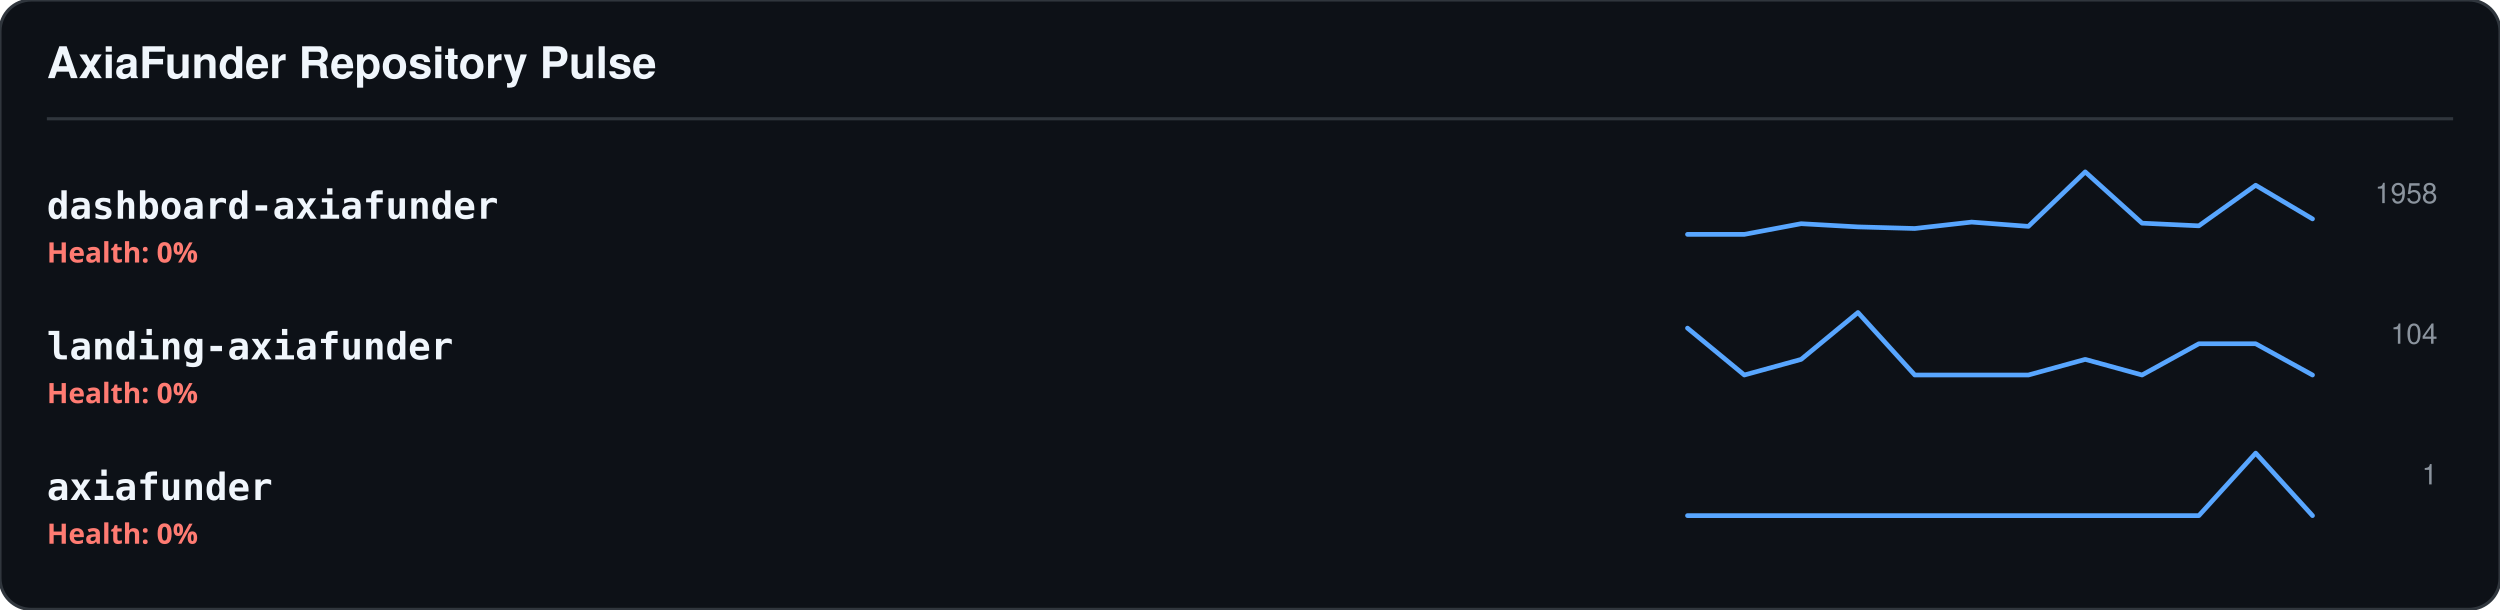
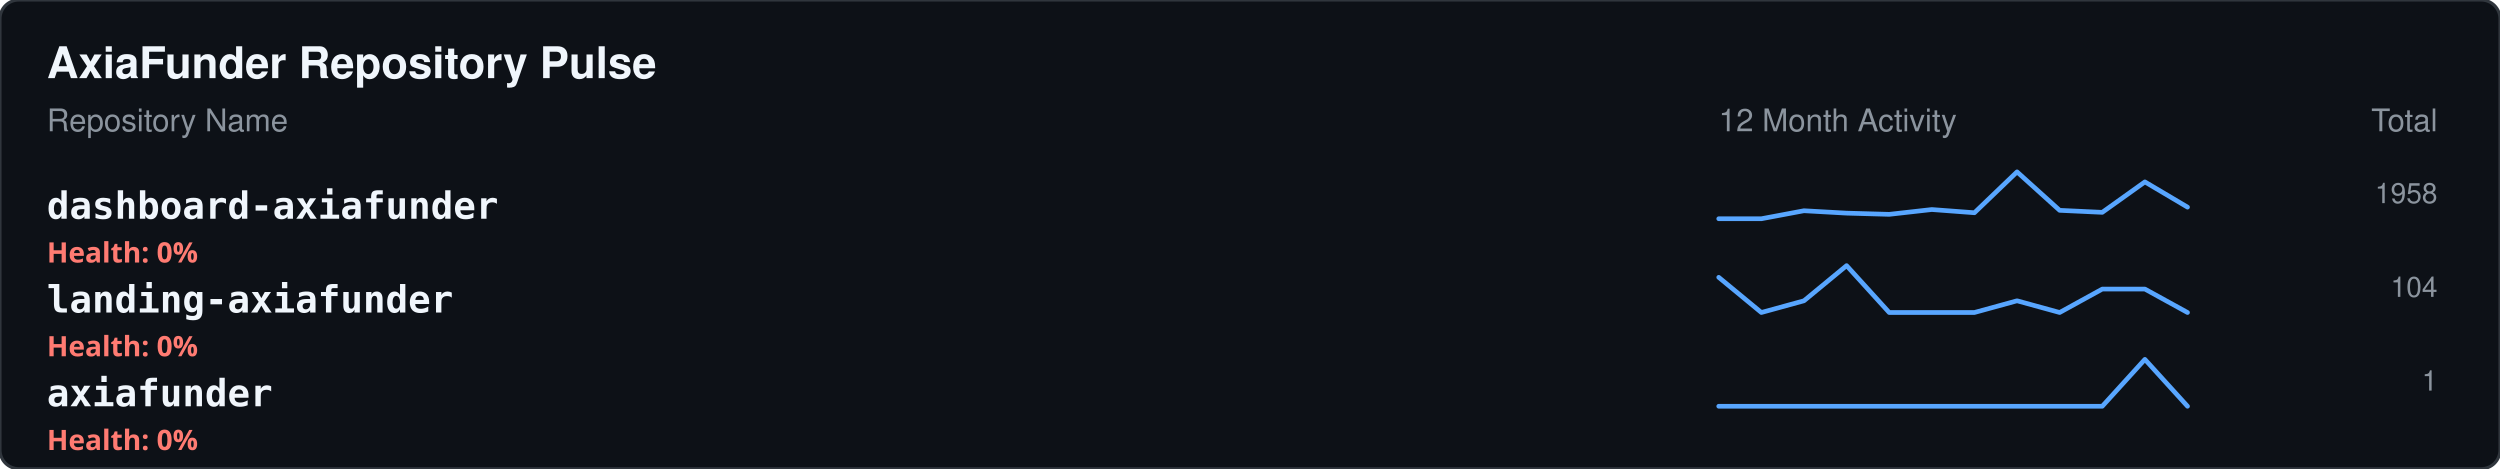
- <svg xmlns="http://www.w3.org/2000/svg" width="800" height="195">
-   <rect width="100%" height="100%" fill="#0d1117" stroke="#30363d" stroke-width="1" rx="10" />
+ <svg xmlns="http://www.w3.org/2000/svg" width="800" height="150">
+   <rect width="100%" height="100%" fill="#0d1117" stroke="#30363d" rx="6" />
  <text x="15" y="25" fill="#f0f6fc" font-family="-apple-system,BlinkMacSystemFont,Segoe UI,Helvetica,Arial,sans-serif" font-size="14" font-weight="bold">AxiaFunder Repository Pulse</text>
-   <line x1="15" y1="38" x2="785" y2="38" stroke="#30363d" stroke-width="1" />
+   <text x="15" y="42" fill="#8b949e" font-family="-apple-system,BlinkMacSystemFont,Segoe UI,Helvetica,Arial,sans-serif" font-size="10">Repository Name</text>
+   <text x="550" y="42" fill="#8b949e" font-family="-apple-system,BlinkMacSystemFont,Segoe UI,Helvetica,Arial,sans-serif" font-size="10">12 Month Activity</text>
+   <text x="780" y="42" fill="#8b949e" font-family="-apple-system,BlinkMacSystemFont,Segoe UI,Helvetica,Arial,sans-serif" font-size="10" text-anchor="end">Total</text>
  <text x="15" y="70" fill="#f0f6fc" font-family="monospace" font-size="12" font-weight="600">dashboard-axiafunder</text>
  <text x="15" y="84" fill="#ff7b72" font-family="sans-serif" font-size="9" font-weight="bold">Health: 0%</text>
-   <polyline points="540,75 558.182,75 576.364,71.581 594.545,72.607 612.727,73.12 630.909,71.068 649.091,72.436 667.273,55 685.455,71.41 703.636,72.265 721.818,59.274 740,70.043" fill="none" stroke="#58a6ff" stroke-width="1.5" stroke-linecap="round" stroke-linejoin="round" />
+   <polyline points="550,70 563.636,70 577.273,67.436 590.909,68.205 604.545,68.59 618.182,67.051 631.818,68.077 645.455,55 659.091,67.308 672.727,67.949 686.364,58.205 700,66.282" fill="none" stroke="#58a6ff" stroke-width="1.5" stroke-linecap="round" stroke-linejoin="round" />
  <text x="780" y="65" fill="#8b949e" font-family="-apple-system,BlinkMacSystemFont,Segoe UI,Helvetica,Arial,sans-serif" font-size="9" text-anchor="end">1958</text>
-   <text x="15" y="115" fill="#f0f6fc" font-family="monospace" font-size="12" font-weight="600">landing-axiafunder</text>
-   <text x="15" y="129" fill="#ff7b72" font-family="sans-serif" font-size="9" font-weight="bold">Health: 0%</text>
-   <polyline points="540,105 558.182,120 576.364,115 594.545,100 612.727,120 630.909,120 649.091,120 667.273,115 685.455,120 703.636,110 721.818,110 740,120" fill="none" stroke="#58a6ff" stroke-width="1.5" stroke-linecap="round" stroke-linejoin="round" />
-   <text x="780" y="110" fill="#8b949e" font-family="-apple-system,BlinkMacSystemFont,Segoe UI,Helvetica,Arial,sans-serif" font-size="9" text-anchor="end">104</text>
-   <text x="15" y="160" fill="#f0f6fc" font-family="monospace" font-size="12" font-weight="600">axiafunder</text>
-   <text x="15" y="174" fill="#ff7b72" font-family="sans-serif" font-size="9" font-weight="bold">Health: 0%</text>
-   <polyline points="540,165 558.182,165 576.364,165 594.545,165 612.727,165 630.909,165 649.091,165 667.273,165 685.455,165 703.636,165 721.818,145 740,165" fill="none" stroke="#58a6ff" stroke-width="1.5" stroke-linecap="round" stroke-linejoin="round" />
-   <text x="780" y="155" fill="#8b949e" font-family="-apple-system,BlinkMacSystemFont,Segoe UI,Helvetica,Arial,sans-serif" font-size="9" text-anchor="end">1</text>
+   <text x="15" y="100" fill="#f0f6fc" font-family="monospace" font-size="12" font-weight="600">landing-axiafunder</text>
+   <text x="15" y="114" fill="#ff7b72" font-family="sans-serif" font-size="9" font-weight="bold">Health: 0%</text>
+   <polyline points="550,88.75 563.636,100 577.273,96.25 590.909,85 604.545,100 618.182,100 631.818,100 645.455,96.25 659.091,100 672.727,92.5 686.364,92.5 700,100" fill="none" stroke="#58a6ff" stroke-width="1.5" stroke-linecap="round" stroke-linejoin="round" />
+   <text x="780" y="95" fill="#8b949e" font-family="-apple-system,BlinkMacSystemFont,Segoe UI,Helvetica,Arial,sans-serif" font-size="9" text-anchor="end">104</text>
+   <text x="15" y="130" fill="#f0f6fc" font-family="monospace" font-size="12" font-weight="600">axiafunder</text>
+   <text x="15" y="144" fill="#ff7b72" font-family="sans-serif" font-size="9" font-weight="bold">Health: 0%</text>
+   <polyline points="550,130 563.636,130 577.273,130 590.909,130 604.545,130 618.182,130 631.818,130 645.455,130 659.091,130 672.727,130 686.364,115 700,130" fill="none" stroke="#58a6ff" stroke-width="1.5" stroke-linecap="round" stroke-linejoin="round" />
+   <text x="780" y="125" fill="#8b949e" font-family="-apple-system,BlinkMacSystemFont,Segoe UI,Helvetica,Arial,sans-serif" font-size="9" text-anchor="end">1</text>
</svg>
